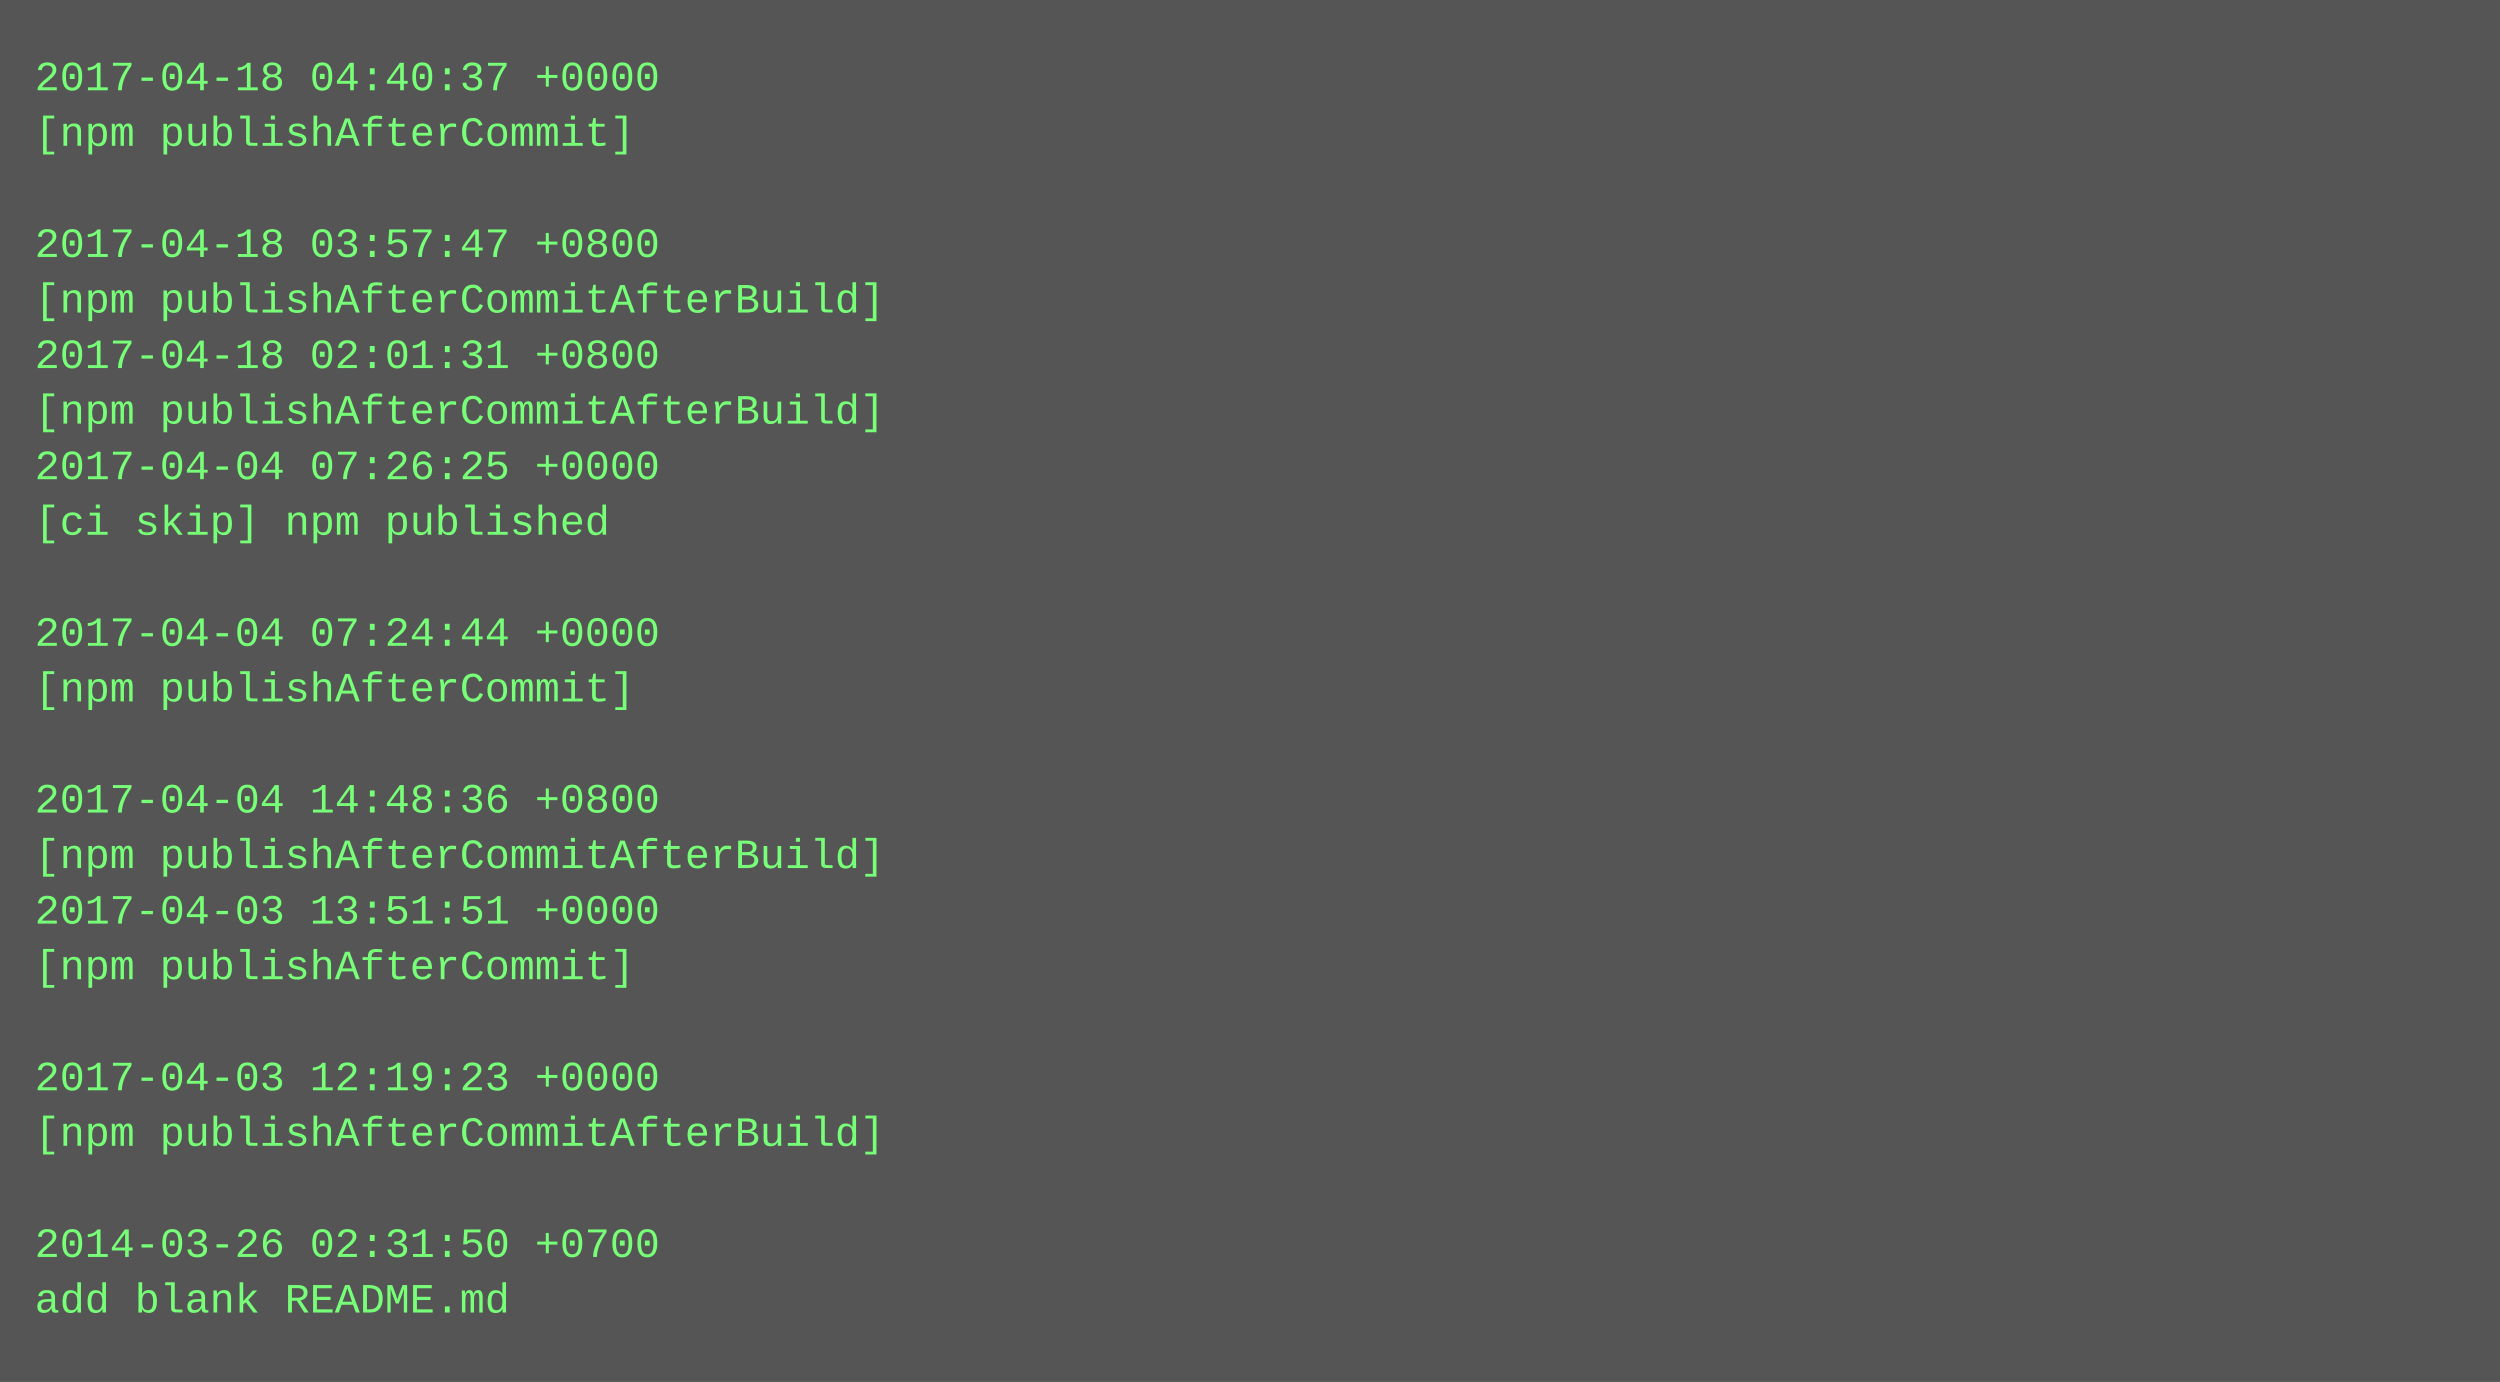
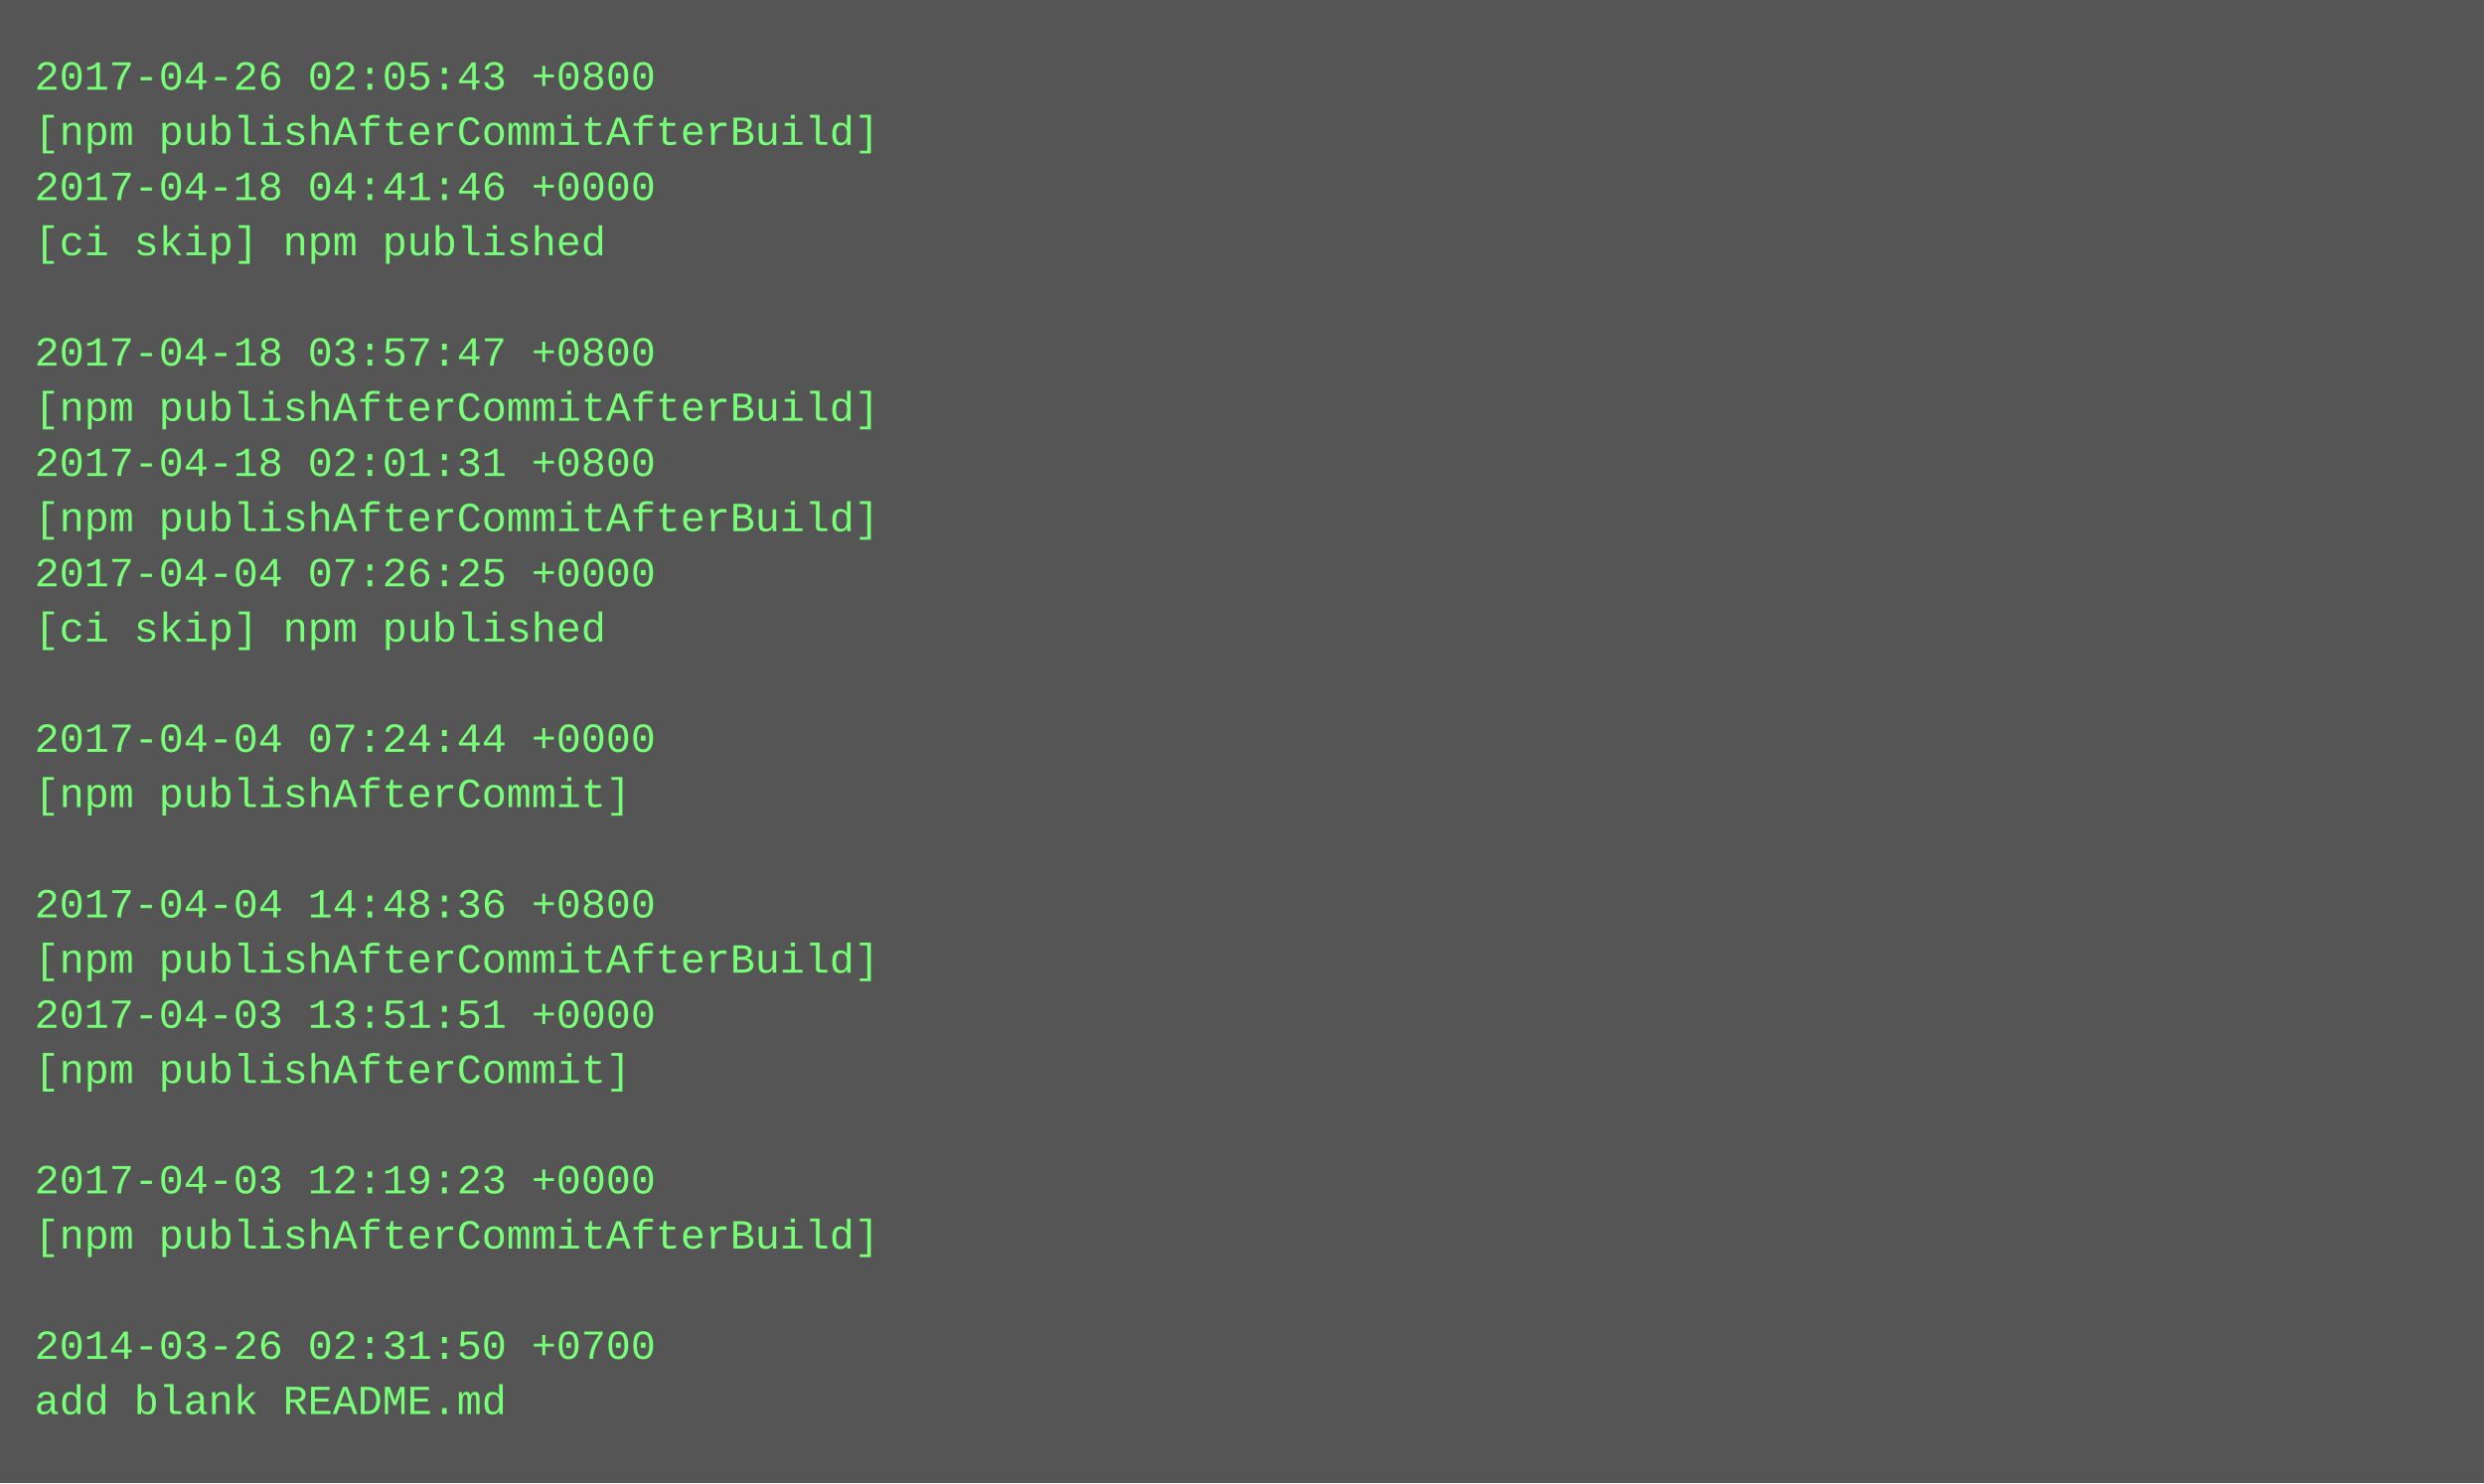
- <svg xmlns="http://www.w3.org/2000/svg" height="398" width="720">
-   <rect height="398" fill="#555" width="720" />
+ <svg xmlns="http://www.w3.org/2000/svg" height="430" width="720">
+   <rect height="430" fill="#555" width="720" />
  <text fill="#7f7" font-family="Courier New" font-size="12" xml:space="preserve">
-     <tspan x="10" y="26">2017-04-18 04:40:37 +0000</tspan>
-     <tspan x="10" y="42">[npm publishAfterCommit]</tspan>
-     <tspan x="10" y="58" />
-     <tspan x="10" y="74">2017-04-18 03:57:47 +0800</tspan>
-     <tspan x="10" y="90">[npm publishAfterCommitAfterBuild]</tspan>
-     <tspan x="10" y="106">2017-04-18 02:01:31 +0800</tspan>
+     <tspan x="10" y="26">2017-04-26 02:05:43 +0800</tspan>
+     <tspan x="10" y="42">[npm publishAfterCommitAfterBuild]</tspan>
+     <tspan x="10" y="58">2017-04-18 04:41:46 +0000</tspan>
+     <tspan x="10" y="74">[ci skip] npm published</tspan>
+     <tspan x="10" y="90" />
+     <tspan x="10" y="106">2017-04-18 03:57:47 +0800</tspan>
    <tspan x="10" y="122">[npm publishAfterCommitAfterBuild]</tspan>
-     <tspan x="10" y="138">2017-04-04 07:26:25 +0000</tspan>
-     <tspan x="10" y="154">[ci skip] npm published</tspan>
-     <tspan x="10" y="170" />
-     <tspan x="10" y="186">2017-04-04 07:24:44 +0000</tspan>
-     <tspan x="10" y="202">[npm publishAfterCommit]</tspan>
-     <tspan x="10" y="218" />
-     <tspan x="10" y="234">2017-04-04 14:48:36 +0800</tspan>
-     <tspan x="10" y="250">[npm publishAfterCommitAfterBuild]</tspan>
-     <tspan x="10" y="266">2017-04-03 13:51:51 +0000</tspan>
-     <tspan x="10" y="282">[npm publishAfterCommit]</tspan>
-     <tspan x="10" y="298" />
-     <tspan x="10" y="314">2017-04-03 12:19:23 +0000</tspan>
-     <tspan x="10" y="330">[npm publishAfterCommitAfterBuild]</tspan>
-     <tspan x="10" y="346" />
-     <tspan x="10" y="362">2014-03-26 02:31:50 +0700</tspan>
-     <tspan x="10" y="378">add blank README.md</tspan>
+     <tspan x="10" y="138">2017-04-18 02:01:31 +0800</tspan>
+     <tspan x="10" y="154">[npm publishAfterCommitAfterBuild]</tspan>
+     <tspan x="10" y="170">2017-04-04 07:26:25 +0000</tspan>
+     <tspan x="10" y="186">[ci skip] npm published</tspan>
+     <tspan x="10" y="202" />
+     <tspan x="10" y="218">2017-04-04 07:24:44 +0000</tspan>
+     <tspan x="10" y="234">[npm publishAfterCommit]</tspan>
+     <tspan x="10" y="250" />
+     <tspan x="10" y="266">2017-04-04 14:48:36 +0800</tspan>
+     <tspan x="10" y="282">[npm publishAfterCommitAfterBuild]</tspan>
+     <tspan x="10" y="298">2017-04-03 13:51:51 +0000</tspan>
+     <tspan x="10" y="314">[npm publishAfterCommit]</tspan>
+     <tspan x="10" y="330" />
+     <tspan x="10" y="346">2017-04-03 12:19:23 +0000</tspan>
+     <tspan x="10" y="362">[npm publishAfterCommitAfterBuild]</tspan>
+     <tspan x="10" y="378" />
+     <tspan x="10" y="394">2014-03-26 02:31:50 +0700</tspan>
+     <tspan x="10" y="410">add blank README.md</tspan>
  </text>
</svg>
